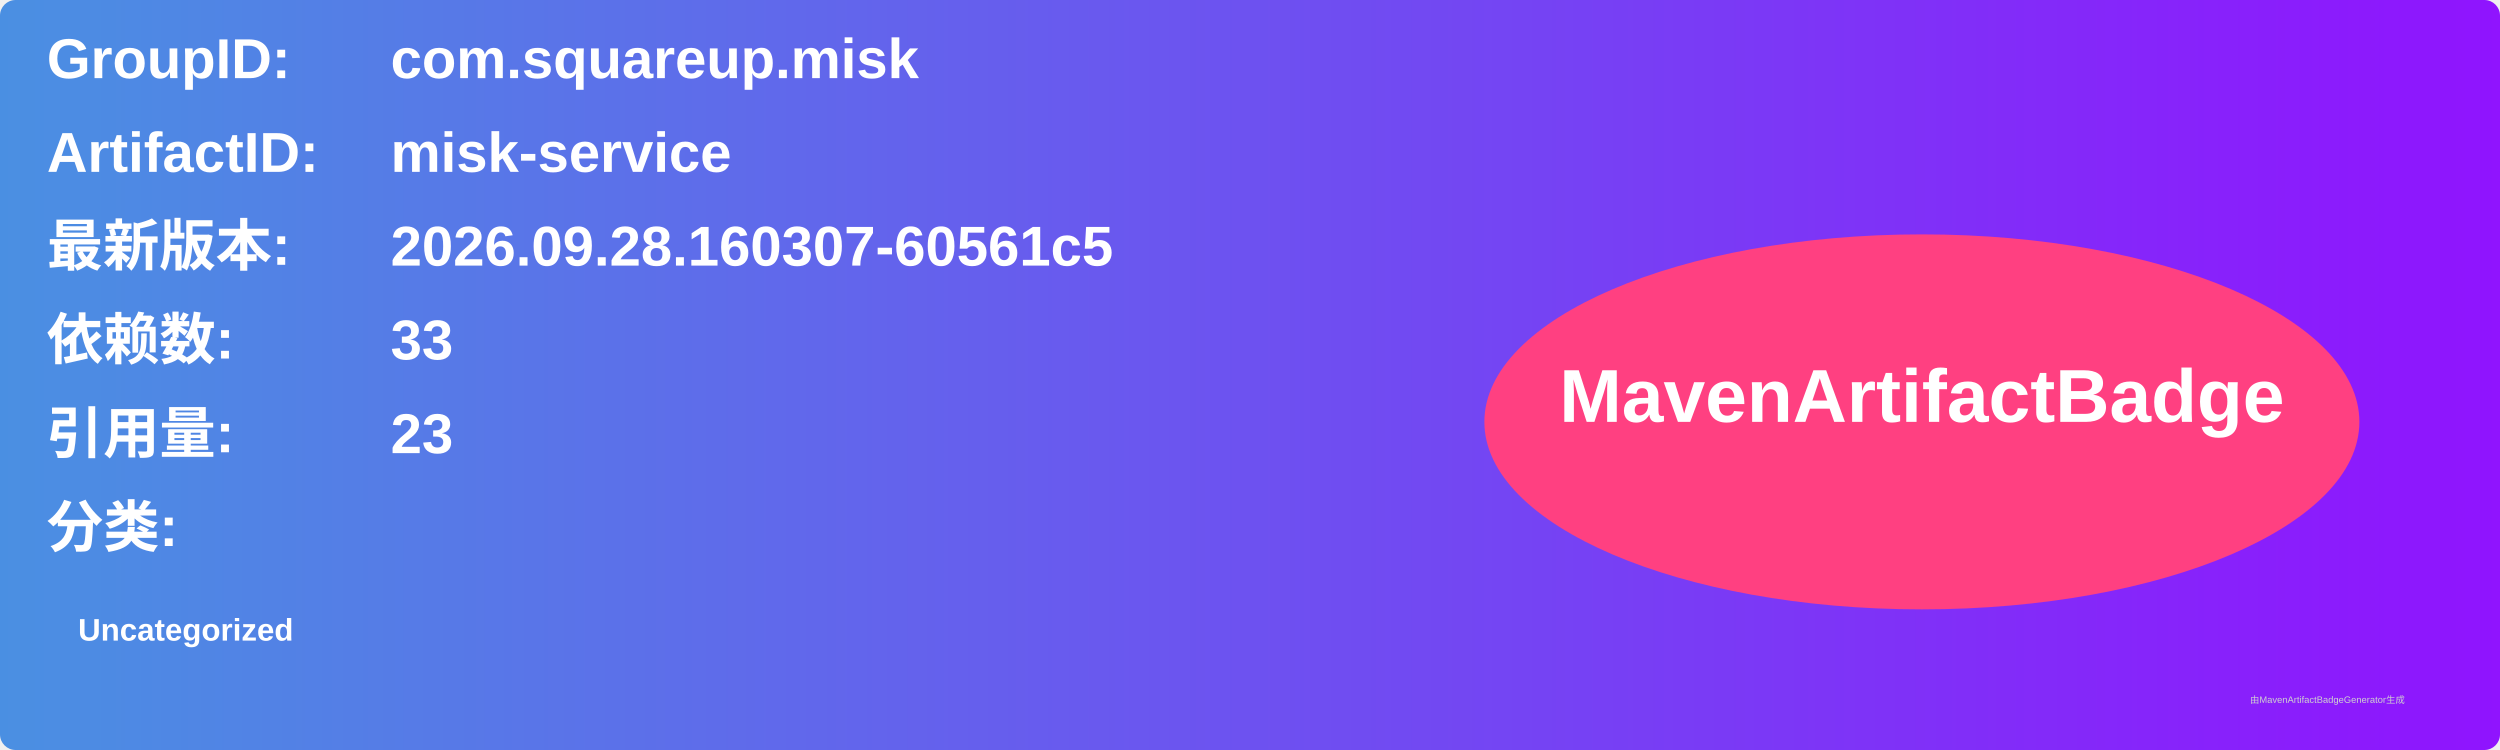
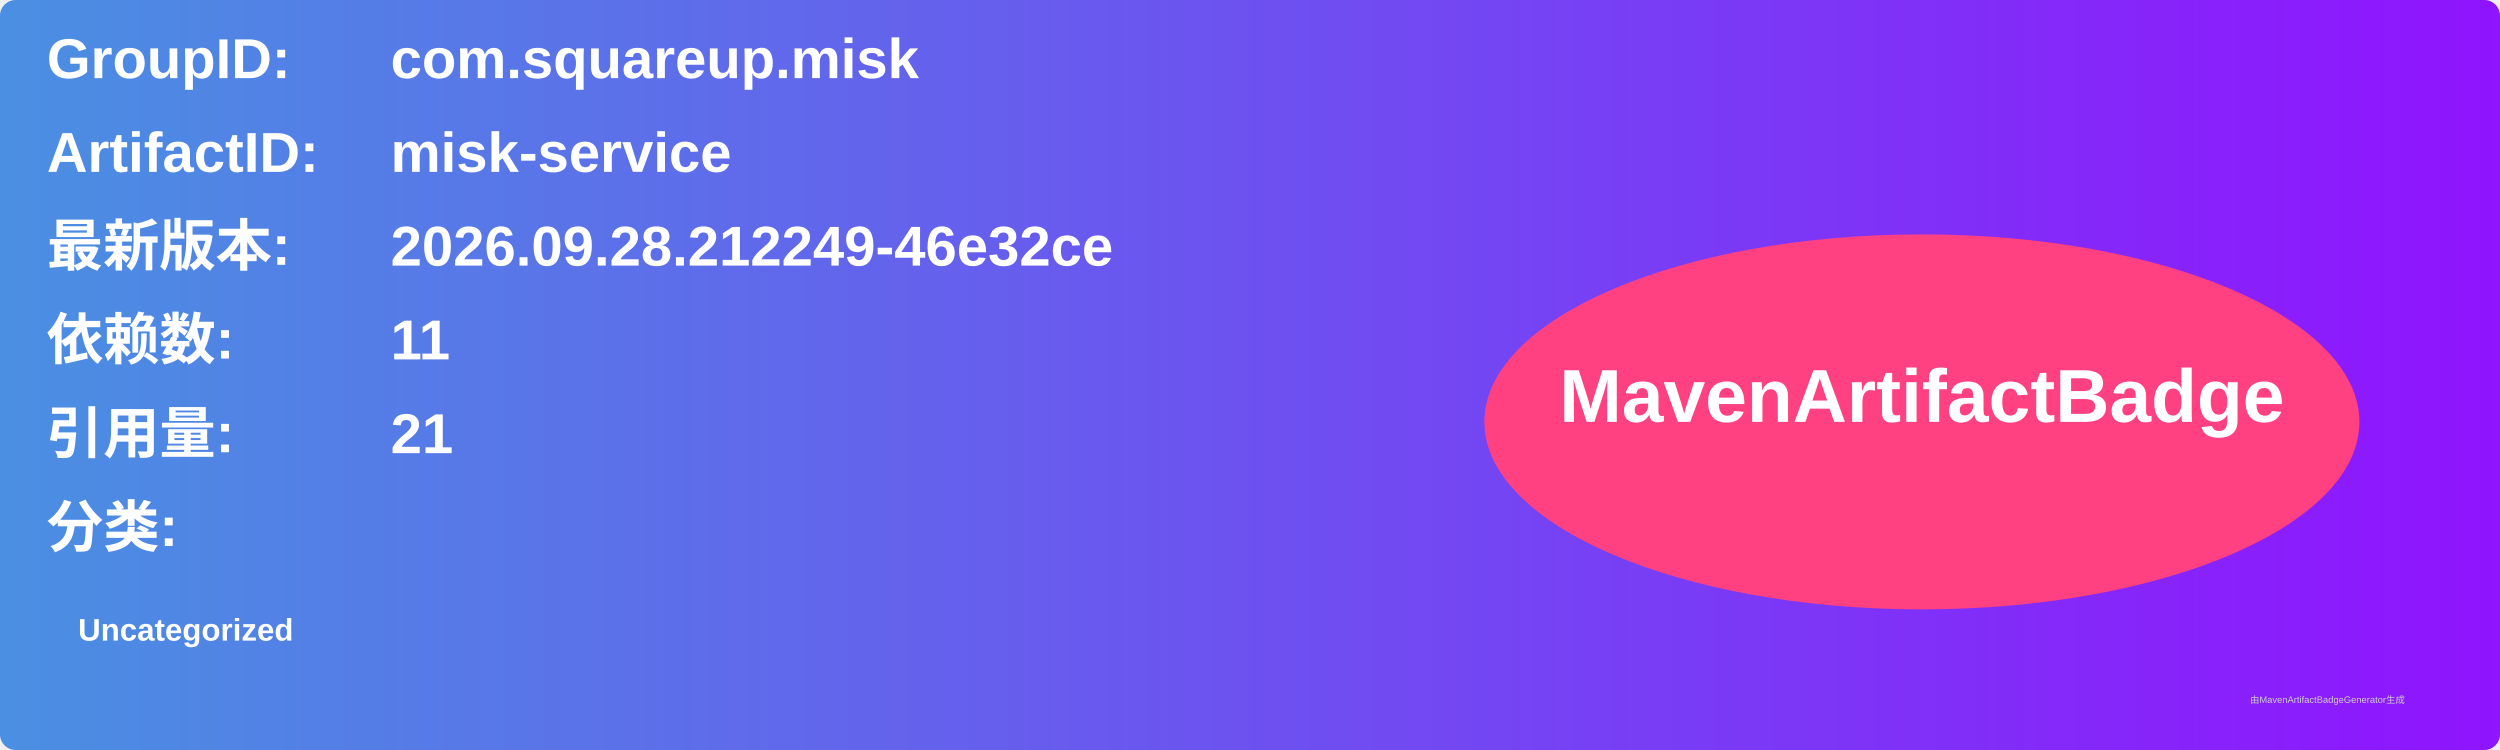
<svg xmlns="http://www.w3.org/2000/svg" width="800" height="240" viewBox="0 0 800 240">
  <linearGradient id="grad" x1="0%" y1="0%" x2="100%" y2="0%">
    <stop offset="0%" stop-color="#4a90e2" />
    <stop offset="100%" stop-color="#9013fe" />
  </linearGradient>
  <rect width="100%" height="100%" rx="5" ry="5" fill="url(#grad)" />
  <g transform="translate(15, 15)">
    <text x="0" y="10" font-family="Arial" font-size="18" fill="white" font-weight="bold" width="260">GroupID:</text>
    <text x="110" y="10" font-family="Arial" font-size="18" fill="white" font-weight="bold" width="460">com.squareup.misk</text>
    <text x="0" y="40" font-family="Arial" font-size="18" fill="white" font-weight="bold" width="260">ArtifactID:</text>
    <text x="110" y="40" font-family="Arial" font-size="18" fill="white" font-weight="bold" width="460">misk-service</text>
    <text x="0" y="70" font-family="Arial" font-size="18" fill="white" font-weight="bold">最新版本:</text>
    <text x="110" y="70" font-family="Arial" font-size="18" fill="white" font-weight="bold">
-       <tspan font-weight="bold">2026.09.28.160307-60561c5</tspan>
+       <tspan font-weight="bold">2026.09.28.212249-46e32ce</tspan>
    </text>
    <text x="0" y="100" font-family="Arial" font-size="18" fill="white" font-weight="bold">依赖数: </text>
    <text x="110" y="100" font-family="Arial" font-size="18" fill="white">
-       <tspan font-weight="bold">33</tspan>
+       <tspan font-weight="bold">11</tspan>
    </text>
    <text x="0" y="130" font-family="Arial" font-size="18" fill="white" font-weight="bold">引用量: </text>
    <text x="110" y="130" font-family="Arial" font-size="18" fill="white">
-       <tspan font-weight="bold">23</tspan>
+       <tspan font-weight="bold">21</tspan>
    </text>
    <text x="0" y="160" font-family="Arial" font-size="18" fill="white" font-weight="bold">分类:</text>
    <text x="10" y="190" font-family="Arial" font-size="10" fill="white">
      <tspan font-weight="bold">Uncategorized</tspan>
    </text>
    <ellipse cx="600" cy="120" rx="140" ry="60" fill="#ff4081" />
    <text x="600" y="120" text-anchor="middle" font-family="Arial" font-size="24" fill="white" font-weight="bold">MavenArtifactBadge</text>
  </g>
  <text x="720" y="225" font-family="Arial" font-size="3" fill="#d0d0d0">由MavenArtifactBadgeGenerator生成</text>
</svg>
